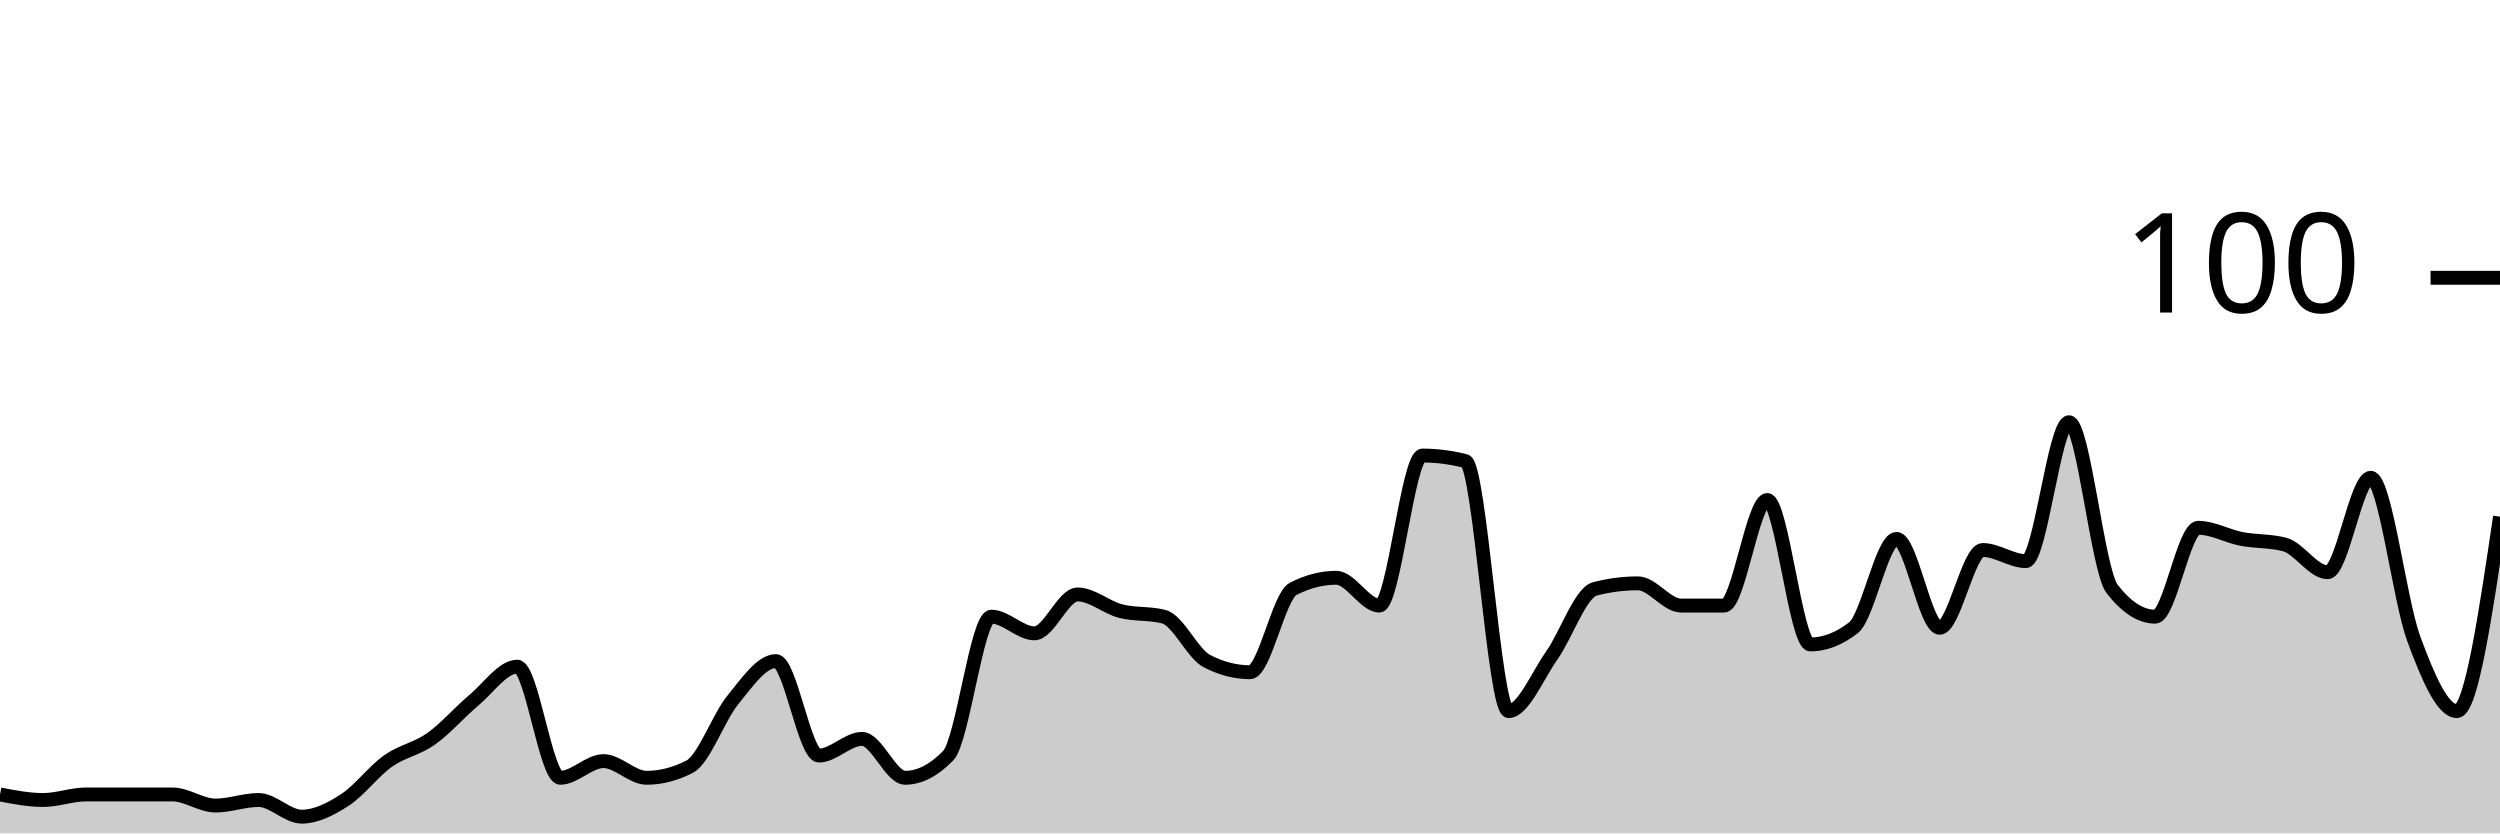
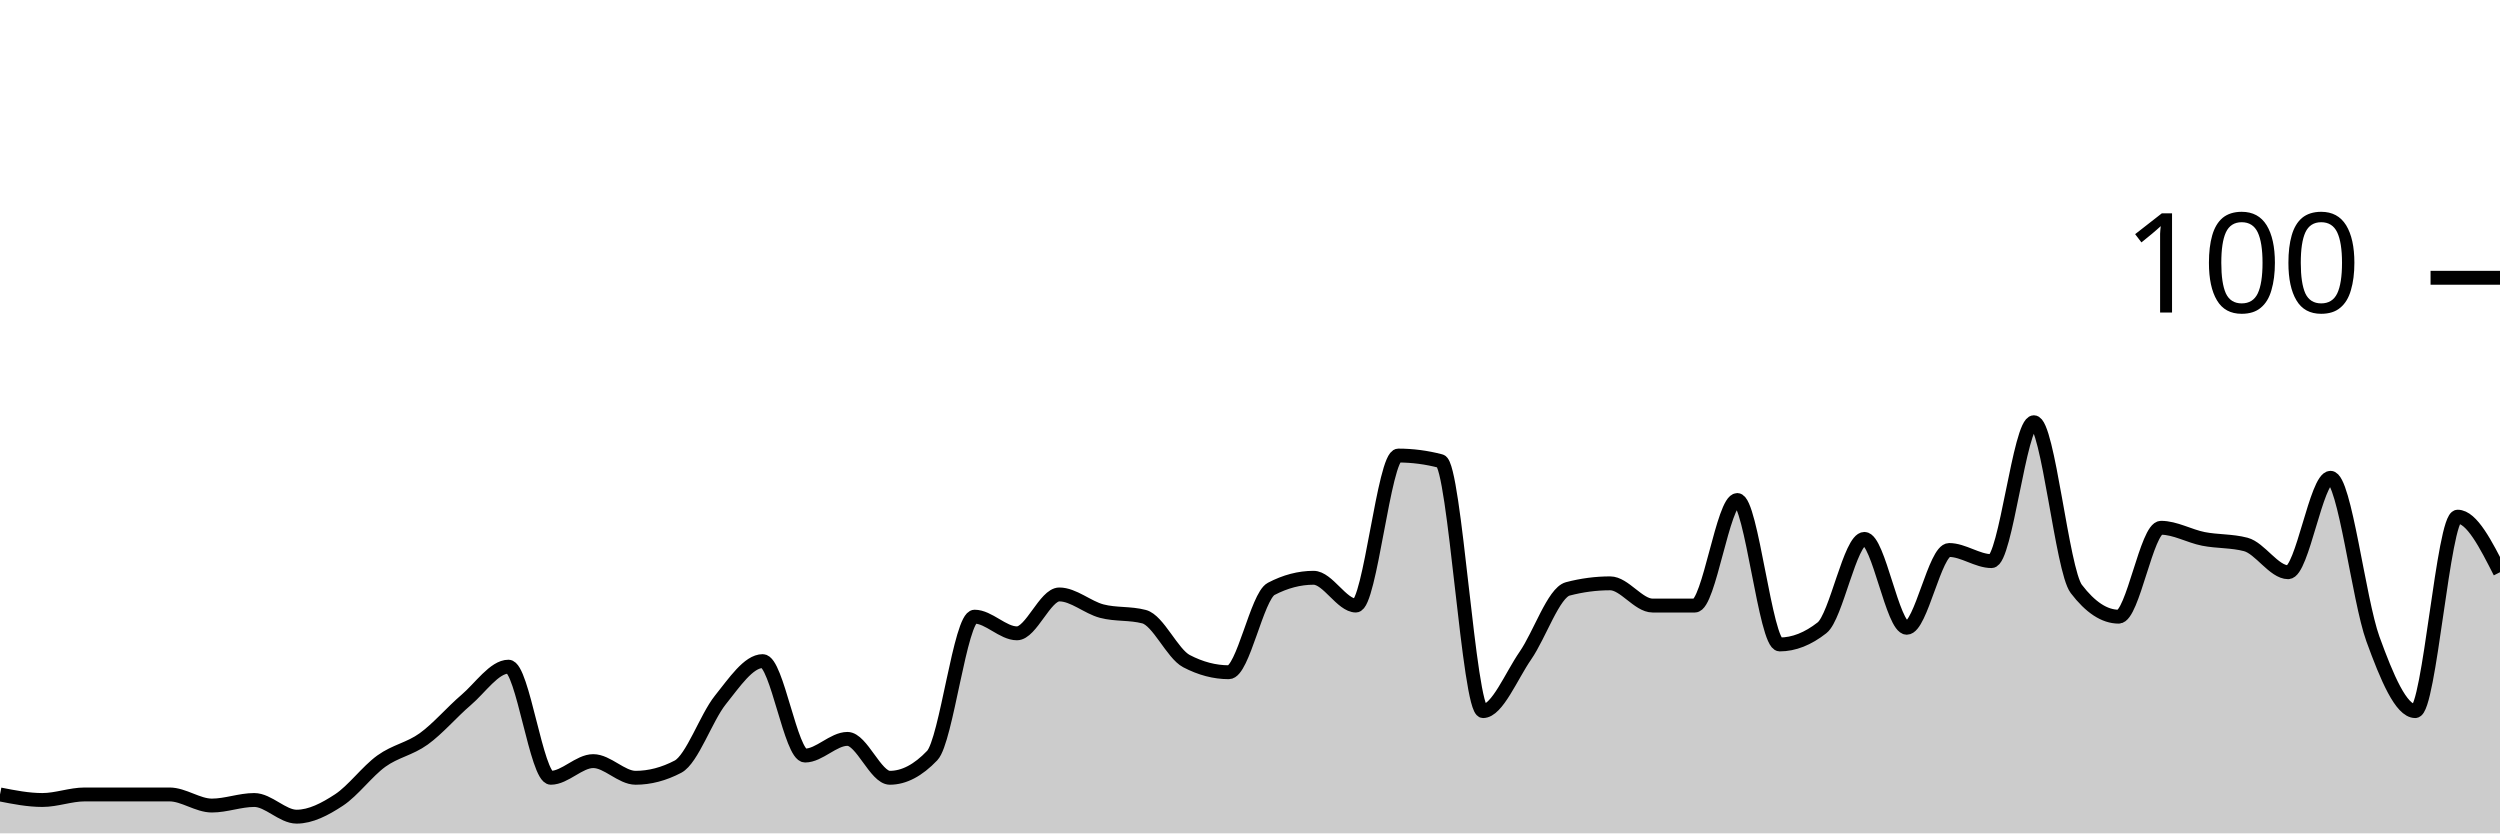
<svg xmlns="http://www.w3.org/2000/svg" viewBox="0 0 180 60">
  <g transform="translate(0,20)">
-     <path class="area" fill="rgba(0, 0, 0, 0.2)" d="M0,37.2C1.034,37.4,2.069,37.6,3.103,37.6C4.138,37.6,5.172,37.2,6.207,37.2C7.241,37.2,8.276,37.2,9.31,37.2C10.345,37.2,11.379,37.2,12.414,37.2C13.448,37.2,14.483,38,15.517,38C16.552,38,17.586,37.6,18.621,37.6C19.655,37.6,20.69,38.8,21.724,38.8C22.759,38.8,23.793,38.267,24.828,37.6C25.862,36.933,26.897,35.533,27.931,34.8C28.966,34.067,30,33.933,31.034,33.2C32.069,32.467,33.103,31.267,34.138,30.4C35.172,29.533,36.207,28,37.241,28C38.276,28,39.31,36,40.345,36C41.379,36,42.414,34.8,43.448,34.8C44.483,34.8,45.517,36,46.552,36C47.586,36,48.621,35.733,49.655,35.2C50.69,34.667,51.724,31.667,52.759,30.4C53.793,29.133,54.828,27.6,55.862,27.6C56.897,27.6,57.931,34.4,58.966,34.4C60,34.4,61.034,33.2,62.069,33.2C63.103,33.2,64.138,36,65.172,36C66.207,36,67.241,35.467,68.276,34.4C69.31,33.333,70.345,24.4,71.379,24.4C72.414,24.4,73.448,25.6,74.483,25.6C75.517,25.6,76.552,22.8,77.586,22.8C78.621,22.8,79.655,23.733,80.69,24C81.724,24.267,82.759,24.133,83.793,24.4C84.828,24.667,85.862,27.067,86.897,27.6C87.931,28.133,88.966,28.4,90,28.4C91.034,28.4,92.069,22.933,93.103,22.4C94.138,21.867,95.172,21.6,96.207,21.6C97.241,21.6,98.276,23.6,99.31,23.6C100.345,23.6,101.379,12.8,102.414,12.8C103.448,12.8,104.483,12.933,105.517,13.2C106.552,13.467,107.586,31.2,108.621,31.2C109.655,31.2,110.69,28.667,111.724,27.2C112.759,25.733,113.793,22.667,114.828,22.4C115.862,22.133,116.897,22,117.931,22C118.966,22,120,23.6,121.034,23.6C122.069,23.6,123.103,23.6,124.138,23.6C125.172,23.6,126.207,16,127.241,16C128.276,16,129.31,26.4,130.345,26.4C131.379,26.4,132.414,26,133.448,25.2C134.483,24.4,135.517,18.8,136.552,18.8C137.586,18.8,138.621,25.2,139.655,25.2C140.69,25.2,141.724,19.6,142.759,19.6C143.793,19.6,144.828,20.4,145.862,20.4C146.897,20.4,147.931,10.4,148.966,10.4C150,10.4,151.034,21.067,152.069,22.4C153.103,23.733,154.138,24.4,155.172,24.4C156.207,24.4,157.241,18,158.276,18C159.31,18,160.345,18.6,161.379,18.8C162.414,19,163.448,18.933,164.483,19.2C165.517,19.467,166.552,21.2,167.586,21.2C168.621,21.2,169.655,14.4,170.69,14.4C171.724,14.4,172.759,23.2,173.793,26C174.828,28.8,175.862,31.2,176.897,31.2C177.931,31.2,178.966,24.2,180,17.2L180,40C178.966,40,177.931,40,176.897,40C175.862,40,174.828,40,173.793,40C172.759,40,171.724,40,170.69,40C169.655,40,168.621,40,167.586,40C166.552,40,165.517,40,164.483,40C163.448,40,162.414,40,161.379,40C160.345,40,159.31,40,158.276,40C157.241,40,156.207,40,155.172,40C154.138,40,153.103,40,152.069,40C151.034,40,150,40,148.966,40C147.931,40,146.897,40,145.862,40C144.828,40,143.793,40,142.759,40C141.724,40,140.69,40,139.655,40C138.621,40,137.586,40,136.552,40C135.517,40,134.483,40,133.448,40C132.414,40,131.379,40,130.345,40C129.31,40,128.276,40,127.241,40C126.207,40,125.172,40,124.138,40C123.103,40,122.069,40,121.034,40C120,40,118.966,40,117.931,40C116.897,40,115.862,40,114.828,40C113.793,40,112.759,40,111.724,40C110.69,40,109.655,40,108.621,40C107.586,40,106.552,40,105.517,40C104.483,40,103.448,40,102.414,40C101.379,40,100.345,40,99.31,40C98.276,40,97.241,40,96.207,40C95.172,40,94.138,40,93.103,40C92.069,40,91.034,40,90,40C88.966,40,87.931,40,86.897,40C85.862,40,84.828,40,83.793,40C82.759,40,81.724,40,80.69,40C79.655,40,78.621,40,77.586,40C76.552,40,75.517,40,74.483,40C73.448,40,72.414,40,71.379,40C70.345,40,69.31,40,68.276,40C67.241,40,66.207,40,65.172,40C64.138,40,63.103,40,62.069,40C61.034,40,60,40,58.966,40C57.931,40,56.897,40,55.862,40C54.828,40,53.793,40,52.759,40C51.724,40,50.69,40,49.655,40C48.621,40,47.586,40,46.552,40C45.517,40,44.483,40,43.448,40C42.414,40,41.379,40,40.345,40C39.31,40,38.276,40,37.241,40C36.207,40,35.172,40,34.138,40C33.103,40,32.069,40,31.034,40C30,40,28.966,40,27.931,40C26.897,40,25.862,40,24.828,40C23.793,40,22.759,40,21.724,40C20.69,40,19.655,40,18.621,40C17.586,40,16.552,40,15.517,40C14.483,40,13.448,40,12.414,40C11.379,40,10.345,40,9.31,40C8.276,40,7.241,40,6.207,40C5.172,40,4.138,40,3.103,40C2.069,40,1.034,40,0,40Z" />
-     <path class="line" stroke="black" fill="none" d="M0,37.2C1.034,37.4,2.069,37.6,3.103,37.6C4.138,37.6,5.172,37.2,6.207,37.2C7.241,37.2,8.276,37.2,9.31,37.2C10.345,37.2,11.379,37.2,12.414,37.2C13.448,37.2,14.483,38,15.517,38C16.552,38,17.586,37.6,18.621,37.6C19.655,37.6,20.69,38.8,21.724,38.8C22.759,38.8,23.793,38.267,24.828,37.6C25.862,36.933,26.897,35.533,27.931,34.8C28.966,34.067,30,33.933,31.034,33.2C32.069,32.467,33.103,31.267,34.138,30.4C35.172,29.533,36.207,28,37.241,28C38.276,28,39.31,36,40.345,36C41.379,36,42.414,34.8,43.448,34.8C44.483,34.8,45.517,36,46.552,36C47.586,36,48.621,35.733,49.655,35.2C50.69,34.667,51.724,31.667,52.759,30.4C53.793,29.133,54.828,27.6,55.862,27.6C56.897,27.6,57.931,34.4,58.966,34.4C60,34.4,61.034,33.2,62.069,33.2C63.103,33.2,64.138,36,65.172,36C66.207,36,67.241,35.467,68.276,34.4C69.31,33.333,70.345,24.4,71.379,24.4C72.414,24.4,73.448,25.6,74.483,25.6C75.517,25.6,76.552,22.8,77.586,22.8C78.621,22.8,79.655,23.733,80.69,24C81.724,24.267,82.759,24.133,83.793,24.4C84.828,24.667,85.862,27.067,86.897,27.6C87.931,28.133,88.966,28.4,90,28.4C91.034,28.4,92.069,22.933,93.103,22.4C94.138,21.867,95.172,21.6,96.207,21.6C97.241,21.6,98.276,23.6,99.31,23.6C100.345,23.6,101.379,12.8,102.414,12.8C103.448,12.8,104.483,12.933,105.517,13.2C106.552,13.467,107.586,31.2,108.621,31.2C109.655,31.2,110.69,28.667,111.724,27.2C112.759,25.733,113.793,22.667,114.828,22.4C115.862,22.133,116.897,22,117.931,22C118.966,22,120,23.6,121.034,23.6C122.069,23.6,123.103,23.6,124.138,23.6C125.172,23.6,126.207,16,127.241,16C128.276,16,129.31,26.4,130.345,26.4C131.379,26.4,132.414,26,133.448,25.2C134.483,24.4,135.517,18.8,136.552,18.8C137.586,18.8,138.621,25.2,139.655,25.2C140.69,25.2,141.724,19.6,142.759,19.6C143.793,19.6,144.828,20.4,145.862,20.4C146.897,20.4,147.931,10.4,148.966,10.4C150,10.4,151.034,21.067,152.069,22.4C153.103,23.733,154.138,24.4,155.172,24.4C156.207,24.4,157.241,18,158.276,18C159.31,18,160.345,18.6,161.379,18.8C162.414,19,163.448,18.933,164.483,19.2C165.517,19.467,166.552,21.2,167.586,21.2C168.621,21.2,169.655,14.4,170.69,14.4C171.724,14.4,172.759,23.2,173.793,26C174.828,28.8,175.862,31.2,176.897,31.2C177.931,31.2,178.966,24.2,180,17.2" />
+     <path class="area" fill="rgba(0, 0, 0, 0.2)" d="M0,37.2C1.017,37.4,2.034,37.6,3.051,37.6C4.068,37.6,5.085,37.2,6.102,37.2C7.119,37.2,8.136,37.2,9.153,37.2C10.169,37.2,11.186,37.2,12.203,37.2C13.22,37.2,14.237,38,15.254,38C16.271,38,17.288,37.6,18.305,37.6C19.322,37.6,20.339,38.8,21.356,38.8C22.373,38.8,23.39,38.267,24.407,37.6C25.424,36.933,26.441,35.533,27.458,34.8C28.475,34.067,29.492,33.933,30.508,33.2C31.525,32.467,32.542,31.267,33.559,30.4C34.576,29.533,35.593,28,36.61,28C37.627,28,38.644,36,39.661,36C40.678,36,41.695,34.8,42.712,34.8C43.729,34.8,44.746,36,45.763,36C46.78,36,47.797,35.733,48.814,35.2C49.831,34.667,50.847,31.667,51.864,30.4C52.881,29.133,53.898,27.6,54.915,27.6C55.932,27.6,56.949,34.4,57.966,34.4C58.983,34.4,60,33.2,61.017,33.2C62.034,33.2,63.051,36,64.068,36C65.085,36,66.102,35.467,67.119,34.4C68.136,33.333,69.153,24.4,70.169,24.4C71.186,24.4,72.203,25.6,73.22,25.6C74.237,25.6,75.254,22.8,76.271,22.8C77.288,22.8,78.305,23.733,79.322,24C80.339,24.267,81.356,24.133,82.373,24.4C83.39,24.667,84.407,27.067,85.424,27.6C86.441,28.133,87.458,28.4,88.475,28.4C89.492,28.4,90.508,22.933,91.525,22.4C92.542,21.867,93.559,21.6,94.576,21.6C95.593,21.6,96.61,23.6,97.627,23.6C98.644,23.6,99.661,12.8,100.678,12.8C101.695,12.8,102.712,12.933,103.729,13.2C104.746,13.467,105.763,31.2,106.78,31.2C107.797,31.2,108.814,28.667,109.831,27.2C110.847,25.733,111.864,22.667,112.881,22.4C113.898,22.133,114.915,22,115.932,22C116.949,22,117.966,23.6,118.983,23.6C120,23.6,121.017,23.6,122.034,23.6C123.051,23.6,124.068,16,125.085,16C126.102,16,127.119,26.4,128.136,26.4C129.153,26.4,130.169,26,131.186,25.2C132.203,24.4,133.22,18.8,134.237,18.8C135.254,18.8,136.271,25.2,137.288,25.2C138.305,25.2,139.322,19.6,140.339,19.6C141.356,19.6,142.373,20.4,143.39,20.4C144.407,20.4,145.424,10.4,146.441,10.4C147.458,10.4,148.475,21.067,149.492,22.4C150.508,23.733,151.525,24.4,152.542,24.4C153.559,24.4,154.576,18,155.593,18C156.61,18,157.627,18.6,158.644,18.8C159.661,19,160.678,18.933,161.695,19.2C162.712,19.467,163.729,21.2,164.746,21.2C165.763,21.2,166.78,14.4,167.797,14.4C168.814,14.4,169.831,23.2,170.847,26C171.864,28.8,172.881,31.2,173.898,31.2C174.915,31.2,175.932,17.2,176.949,17.2C177.966,17.2,178.983,19.2,180,21.2L180,40C178.983,40,177.966,40,176.949,40C175.932,40,174.915,40,173.898,40C172.881,40,171.864,40,170.847,40C169.831,40,168.814,40,167.797,40C166.78,40,165.763,40,164.746,40C163.729,40,162.712,40,161.695,40C160.678,40,159.661,40,158.644,40C157.627,40,156.61,40,155.593,40C154.576,40,153.559,40,152.542,40C151.525,40,150.508,40,149.492,40C148.475,40,147.458,40,146.441,40C145.424,40,144.407,40,143.39,40C142.373,40,141.356,40,140.339,40C139.322,40,138.305,40,137.288,40C136.271,40,135.254,40,134.237,40C133.22,40,132.203,40,131.186,40C130.169,40,129.153,40,128.136,40C127.119,40,126.102,40,125.085,40C124.068,40,123.051,40,122.034,40C121.017,40,120,40,118.983,40C117.966,40,116.949,40,115.932,40C114.915,40,113.898,40,112.881,40C111.864,40,110.847,40,109.831,40C108.814,40,107.797,40,106.78,40C105.763,40,104.746,40,103.729,40C102.712,40,101.695,40,100.678,40C99.661,40,98.644,40,97.627,40C96.61,40,95.593,40,94.576,40C93.559,40,92.542,40,91.525,40C90.508,40,89.492,40,88.475,40C87.458,40,86.441,40,85.424,40C84.407,40,83.39,40,82.373,40C81.356,40,80.339,40,79.322,40C78.305,40,77.288,40,76.271,40C75.254,40,74.237,40,73.22,40C72.203,40,71.186,40,70.169,40C69.153,40,68.136,40,67.119,40C66.102,40,65.085,40,64.068,40C63.051,40,62.034,40,61.017,40C60,40,58.983,40,57.966,40C56.949,40,55.932,40,54.915,40C53.898,40,52.881,40,51.864,40C50.847,40,49.831,40,48.814,40C47.797,40,46.78,40,45.763,40C44.746,40,43.729,40,42.712,40C41.695,40,40.678,40,39.661,40C38.644,40,37.627,40,36.61,40C35.593,40,34.576,40,33.559,40C32.542,40,31.525,40,30.508,40C29.492,40,28.475,40,27.458,40C26.441,40,25.424,40,24.407,40C23.39,40,22.373,40,21.356,40C20.339,40,19.322,40,18.305,40C17.288,40,16.271,40,15.254,40C14.237,40,13.22,40,12.203,40C11.186,40,10.169,40,9.153,40C8.136,40,7.119,40,6.102,40C5.085,40,4.068,40,3.051,40C2.034,40,1.017,40,0,40Z" />
+     <path class="line" stroke="black" fill="none" d="M0,37.2C1.017,37.4,2.034,37.6,3.051,37.6C4.068,37.6,5.085,37.2,6.102,37.2C7.119,37.2,8.136,37.2,9.153,37.2C10.169,37.2,11.186,37.2,12.203,37.2C13.22,37.2,14.237,38,15.254,38C16.271,38,17.288,37.6,18.305,37.6C19.322,37.6,20.339,38.8,21.356,38.8C22.373,38.8,23.39,38.267,24.407,37.6C25.424,36.933,26.441,35.533,27.458,34.8C28.475,34.067,29.492,33.933,30.508,33.2C31.525,32.467,32.542,31.267,33.559,30.4C34.576,29.533,35.593,28,36.61,28C37.627,28,38.644,36,39.661,36C40.678,36,41.695,34.8,42.712,34.8C43.729,34.8,44.746,36,45.763,36C46.78,36,47.797,35.733,48.814,35.2C49.831,34.667,50.847,31.667,51.864,30.4C52.881,29.133,53.898,27.6,54.915,27.6C55.932,27.6,56.949,34.4,57.966,34.4C58.983,34.4,60,33.2,61.017,33.2C62.034,33.2,63.051,36,64.068,36C65.085,36,66.102,35.467,67.119,34.4C68.136,33.333,69.153,24.4,70.169,24.4C71.186,24.4,72.203,25.6,73.22,25.6C74.237,25.6,75.254,22.8,76.271,22.8C77.288,22.8,78.305,23.733,79.322,24C80.339,24.267,81.356,24.133,82.373,24.4C83.39,24.667,84.407,27.067,85.424,27.6C86.441,28.133,87.458,28.4,88.475,28.4C89.492,28.4,90.508,22.933,91.525,22.4C92.542,21.867,93.559,21.6,94.576,21.6C95.593,21.6,96.61,23.6,97.627,23.6C98.644,23.6,99.661,12.8,100.678,12.8C101.695,12.8,102.712,12.933,103.729,13.2C104.746,13.467,105.763,31.2,106.78,31.2C107.797,31.2,108.814,28.667,109.831,27.2C110.847,25.733,111.864,22.667,112.881,22.4C113.898,22.133,114.915,22,115.932,22C116.949,22,117.966,23.6,118.983,23.6C120,23.6,121.017,23.6,122.034,23.6C123.051,23.6,124.068,16,125.085,16C126.102,16,127.119,26.4,128.136,26.4C129.153,26.4,130.169,26,131.186,25.2C132.203,24.4,133.22,18.8,134.237,18.8C135.254,18.8,136.271,25.2,137.288,25.2C138.305,25.2,139.322,19.6,140.339,19.6C141.356,19.6,142.373,20.4,143.39,20.4C144.407,20.4,145.424,10.4,146.441,10.4C147.458,10.4,148.475,21.067,149.492,22.4C150.508,23.733,151.525,24.4,152.542,24.4C153.559,24.4,154.576,18,155.593,18C156.61,18,157.627,18.6,158.644,18.8C159.661,19,160.678,18.933,161.695,19.2C162.712,19.467,163.729,21.2,164.746,21.2C165.763,21.2,166.78,14.4,167.797,14.4C168.814,14.4,169.831,23.2,170.847,26C171.864,28.8,172.881,31.2,173.898,31.2C174.915,31.2,175.932,17.2,176.949,17.2C177.966,17.2,178.983,19.2,180,21.2" />
    <path class="axis-ceiling" stroke-width="1" stroke="black" fill="none" d="M175,0L180,0" />
    <text class="axis-ceiling-label" font-family="sans-serif" text-anchor="end" font-size="10px" x="170" y="2.5">100</text>
  </g>
</svg>
